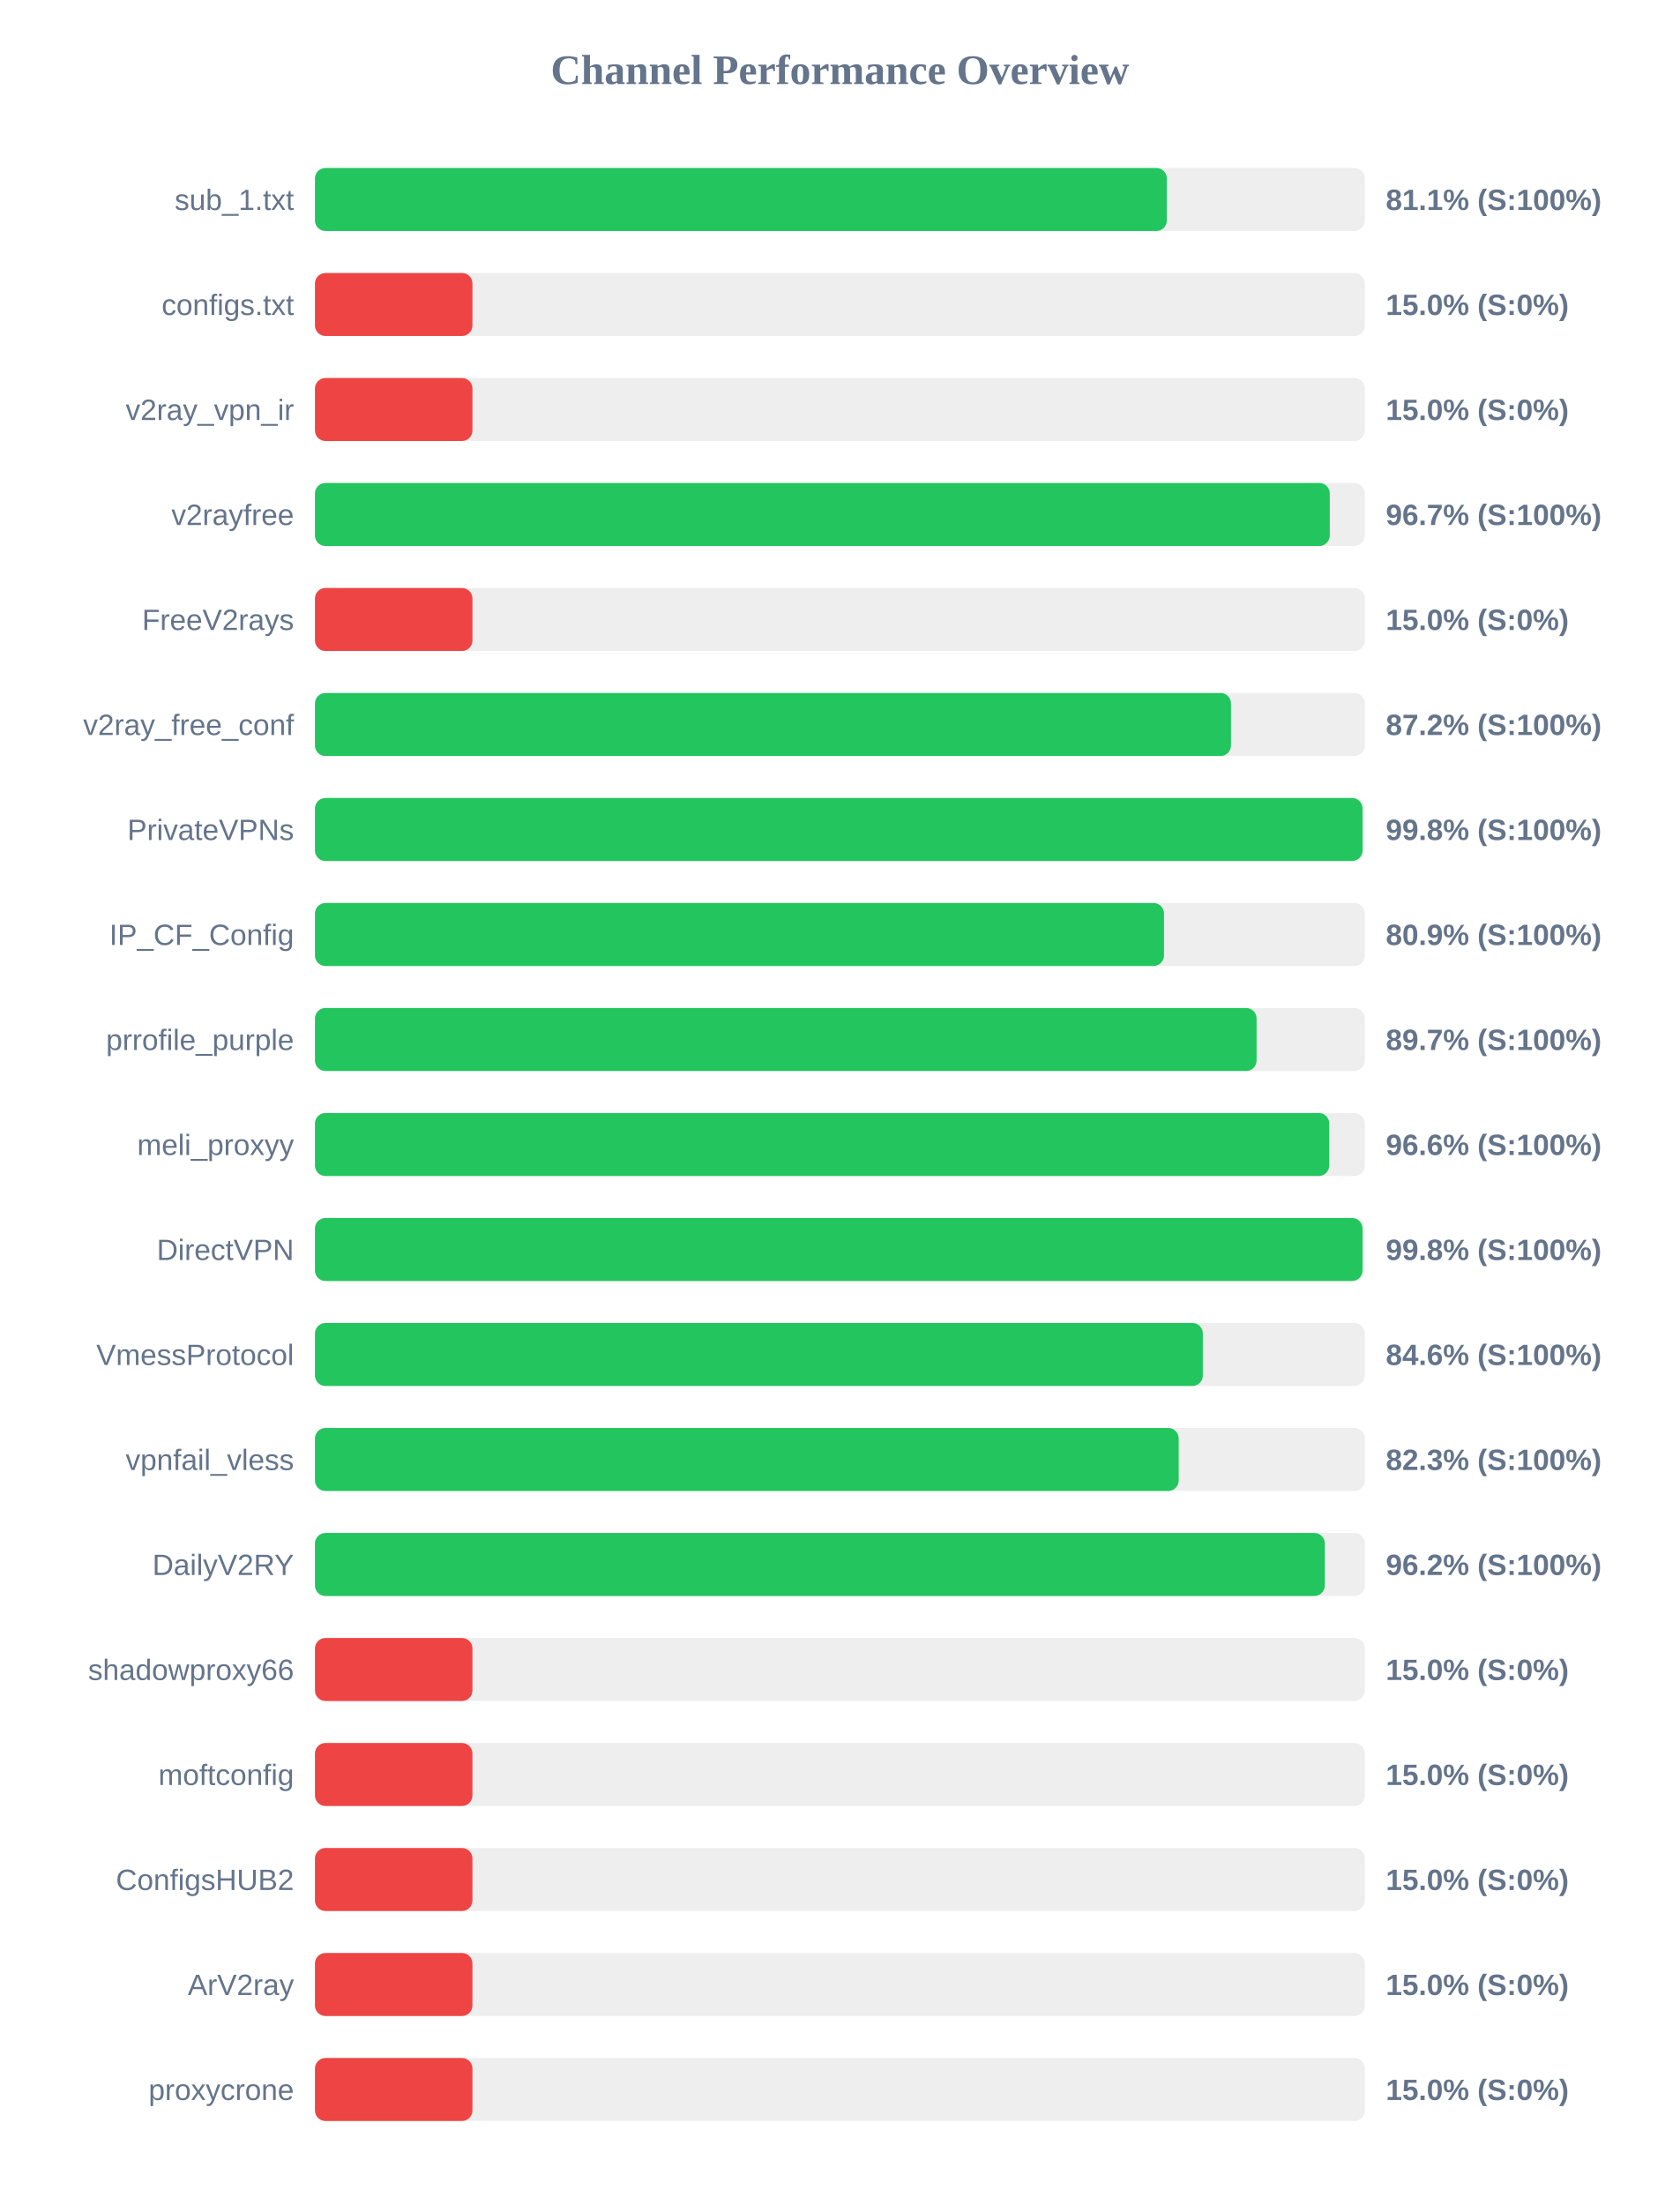
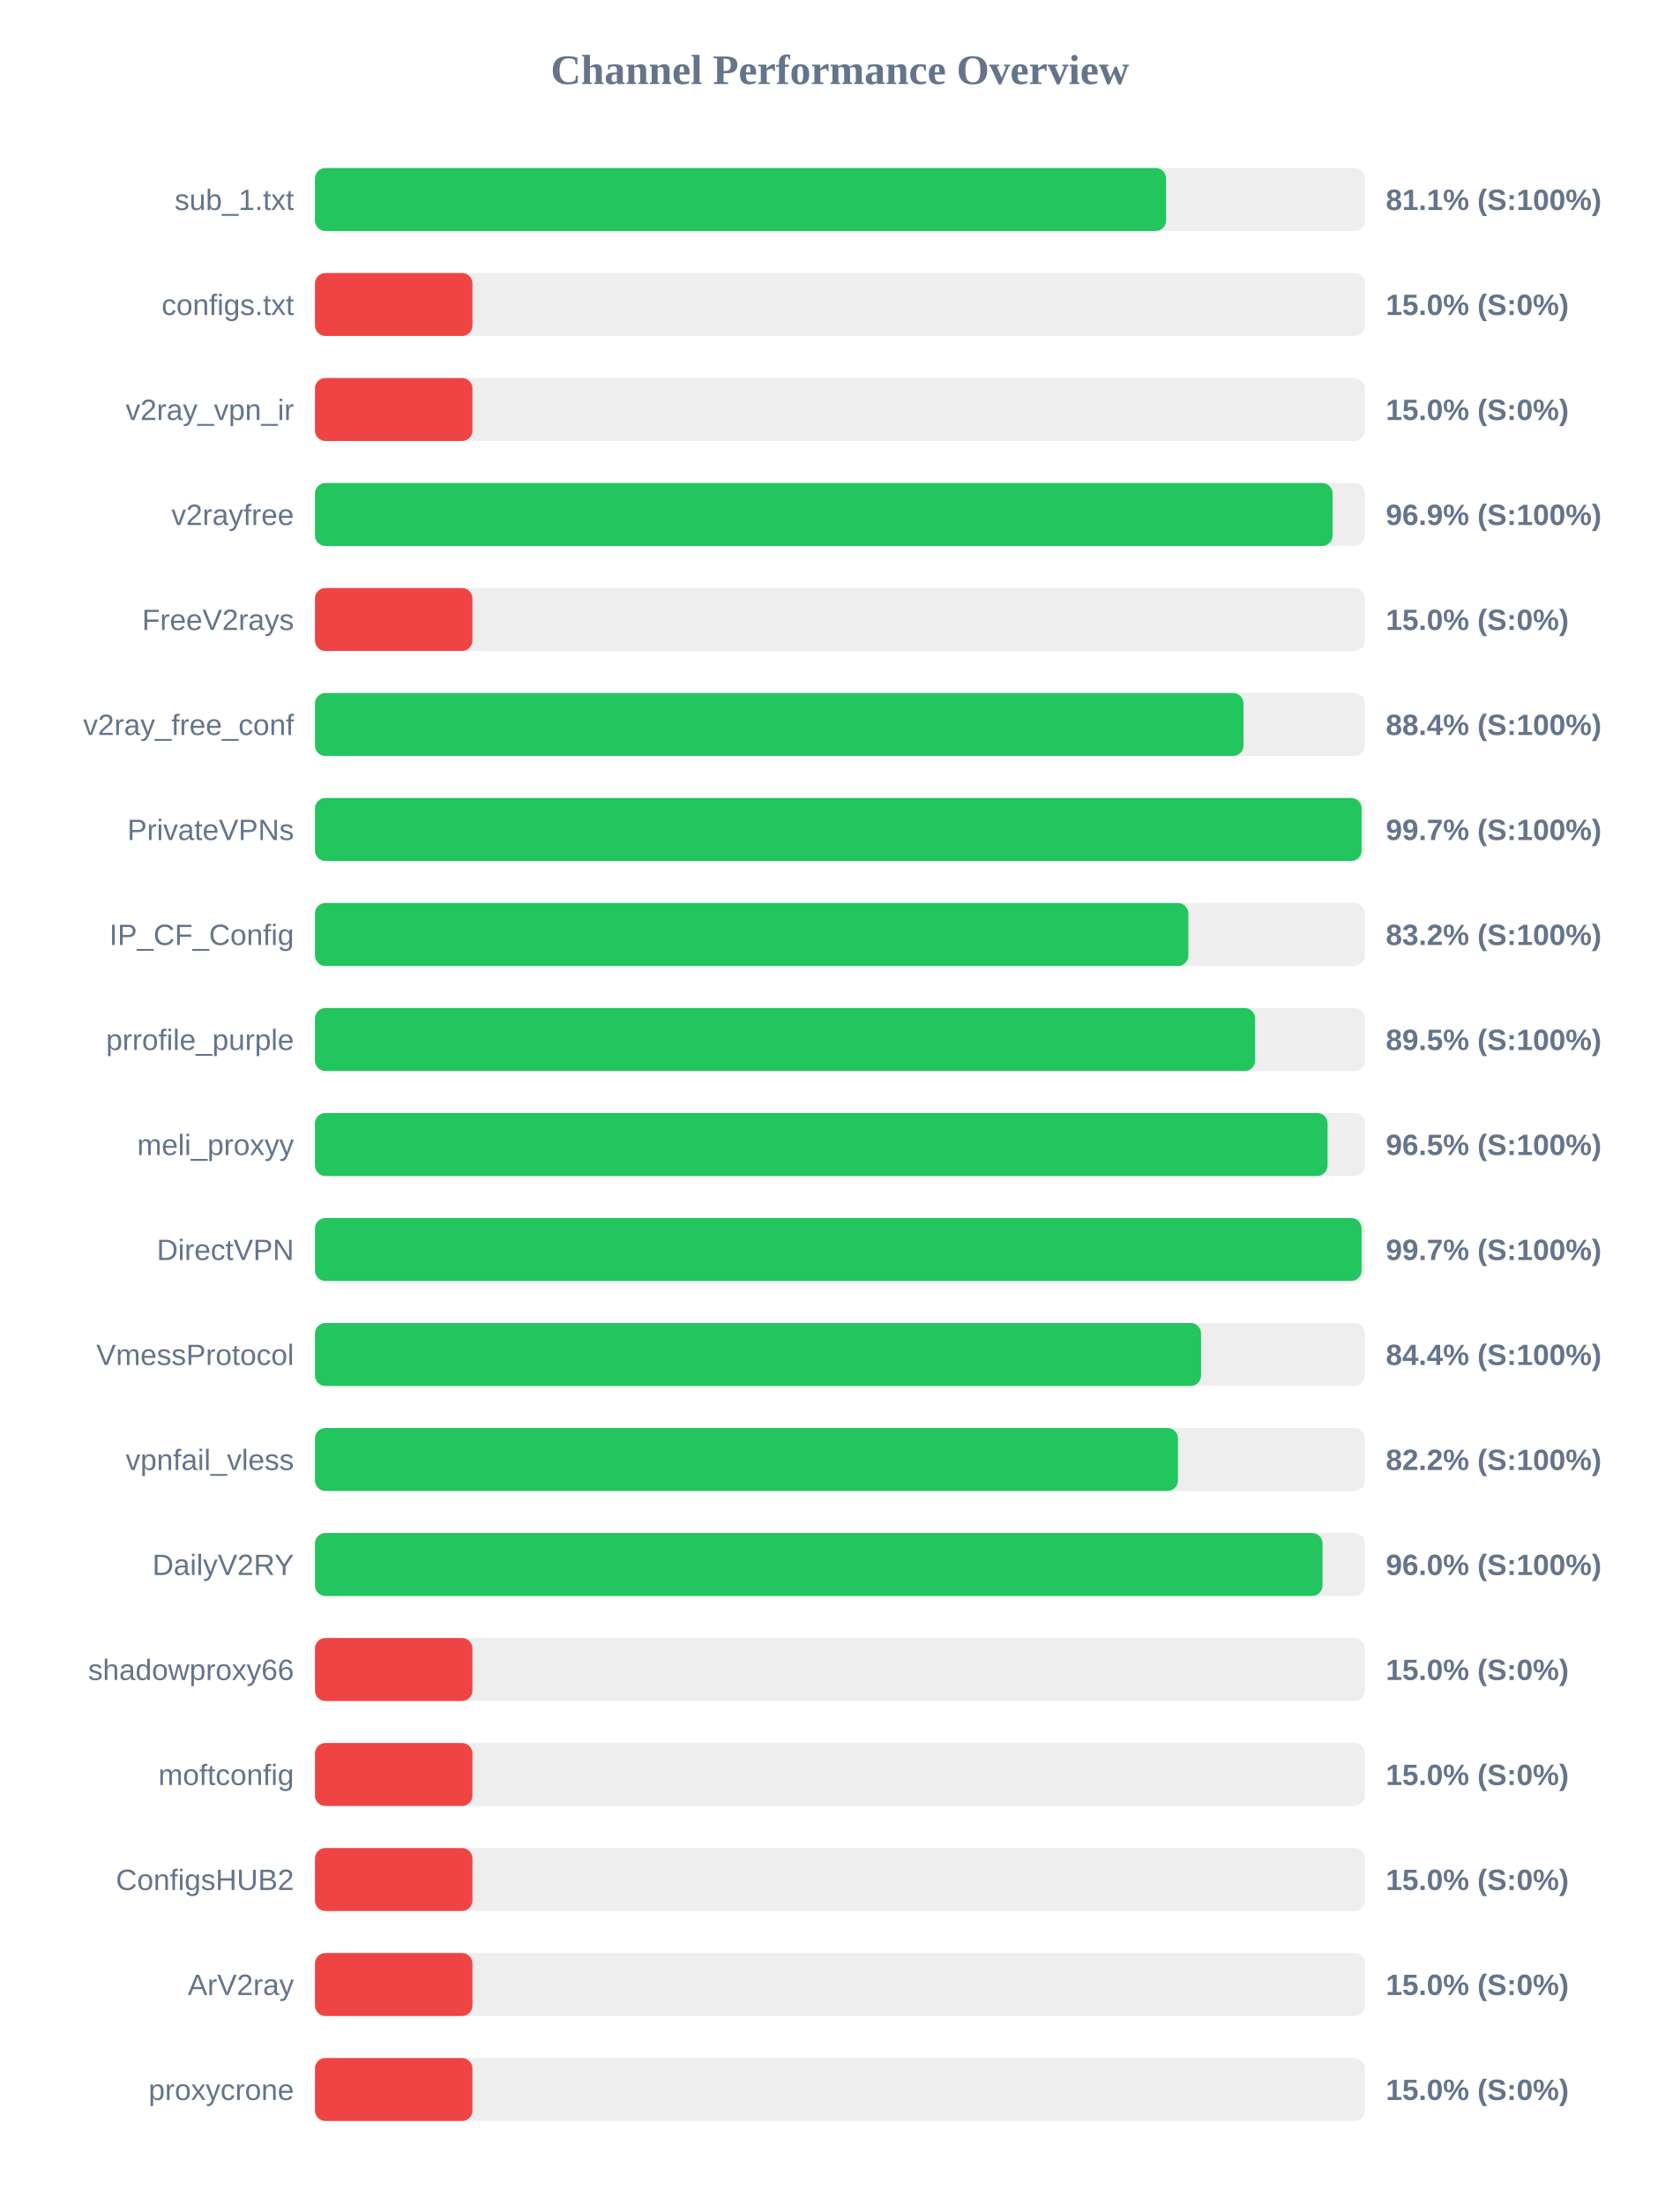
<svg xmlns="http://www.w3.org/2000/svg" width="800" height="1050" version="1.1">
  <style>
        .row { font: 14px Arial; fill: #64748b; }
        .score { font: bold 14px Arial; fill: #64748b; }
    </style>
  <text x="400" y="40" text-anchor="middle" font-size="20px" font-weight="bold" fill="#64748b">Channel Performance Overview</text>
  <rect x="150" y="80" width="500" height="30" fill="#eee" rx="5" />
-   <rect x="150" y="80" width="405.7" height="30" fill="#22c55e" rx="5" />
+   <rect x="150" y="80" width="405.35" height="30" fill="#22c55e" rx="5" />
  <text x="140" y="100" text-anchor="end" class="row">sub_1.txt</text>
  <text x="660" y="100" text-anchor="start" class="score">81.1% (S:100%)</text>
  <rect x="150" y="130" width="500" height="30" fill="#eee" rx="5" />
  <rect x="150" y="130" width="75.0" height="30" fill="#ef4444" rx="5" />
  <text x="140" y="150" text-anchor="end" class="row">configs.txt</text>
  <text x="660" y="150" text-anchor="start" class="score">15.0% (S:0%)</text>
  <rect x="150" y="180" width="500" height="30" fill="#eee" rx="5" />
  <rect x="150" y="180" width="75.0" height="30" fill="#ef4444" rx="5" />
  <text x="140" y="200" text-anchor="end" class="row">v2ray_vpn_ir</text>
  <text x="660" y="200" text-anchor="start" class="score">15.0% (S:0%)</text>
  <rect x="150" y="230" width="500" height="30" fill="#eee" rx="5" />
-   <rect x="150" y="230" width="483.3" height="30" fill="#22c55e" rx="5" />
+   <rect x="150" y="230" width="484.65" height="30" fill="#22c55e" rx="5" />
  <text x="140" y="250" text-anchor="end" class="row">v2rayfree</text>
-   <text x="660" y="250" text-anchor="start" class="score">96.7% (S:100%)</text>
+   <text x="660" y="250" text-anchor="start" class="score">96.9% (S:100%)</text>
  <rect x="150" y="280" width="500" height="30" fill="#eee" rx="5" />
  <rect x="150" y="280" width="75.0" height="30" fill="#ef4444" rx="5" />
  <text x="140" y="300" text-anchor="end" class="row">FreeV2rays</text>
  <text x="660" y="300" text-anchor="start" class="score">15.0% (S:0%)</text>
  <rect x="150" y="330" width="500" height="30" fill="#eee" rx="5" />
-   <rect x="150" y="330" width="436.25" height="30" fill="#22c55e" rx="5" />
+   <rect x="150" y="330" width="442.2" height="30" fill="#22c55e" rx="5" />
  <text x="140" y="350" text-anchor="end" class="row">v2ray_free_conf</text>
-   <text x="660" y="350" text-anchor="start" class="score">87.2% (S:100%)</text>
+   <text x="660" y="350" text-anchor="start" class="score">88.4% (S:100%)</text>
  <rect x="150" y="380" width="500" height="30" fill="#eee" rx="5" />
-   <rect x="150" y="380" width="498.9" height="30" fill="#22c55e" rx="5" />
+   <rect x="150" y="380" width="498.45" height="30" fill="#22c55e" rx="5" />
  <text x="140" y="400" text-anchor="end" class="row">PrivateVPNs</text>
-   <text x="660" y="400" text-anchor="start" class="score">99.8% (S:100%)</text>
+   <text x="660" y="400" text-anchor="start" class="score">99.7% (S:100%)</text>
  <rect x="150" y="430" width="500" height="30" fill="#eee" rx="5" />
-   <rect x="150" y="430" width="404.35" height="30" fill="#22c55e" rx="5" />
+   <rect x="150" y="430" width="415.95" height="30" fill="#22c55e" rx="5" />
  <text x="140" y="450" text-anchor="end" class="row">IP_CF_Config</text>
-   <text x="660" y="450" text-anchor="start" class="score">80.9% (S:100%)</text>
+   <text x="660" y="450" text-anchor="start" class="score">83.2% (S:100%)</text>
  <rect x="150" y="480" width="500" height="30" fill="#eee" rx="5" />
-   <rect x="150" y="480" width="448.45" height="30" fill="#22c55e" rx="5" />
+   <rect x="150" y="480" width="447.75" height="30" fill="#22c55e" rx="5" />
  <text x="140" y="500" text-anchor="end" class="row">prrofile_purple</text>
-   <text x="660" y="500" text-anchor="start" class="score">89.7% (S:100%)</text>
+   <text x="660" y="500" text-anchor="start" class="score">89.5% (S:100%)</text>
  <rect x="150" y="530" width="500" height="30" fill="#eee" rx="5" />
-   <rect x="150" y="530" width="483.05" height="30" fill="#22c55e" rx="5" />
+   <rect x="150" y="530" width="482.25" height="30" fill="#22c55e" rx="5" />
  <text x="140" y="550" text-anchor="end" class="row">meli_proxyy</text>
-   <text x="660" y="550" text-anchor="start" class="score">96.6% (S:100%)</text>
+   <text x="660" y="550" text-anchor="start" class="score">96.5% (S:100%)</text>
  <rect x="150" y="580" width="500" height="30" fill="#eee" rx="5" />
-   <rect x="150" y="580" width="498.9" height="30" fill="#22c55e" rx="5" />
+   <rect x="150" y="580" width="498.45" height="30" fill="#22c55e" rx="5" />
  <text x="140" y="600" text-anchor="end" class="row">DirectVPN</text>
-   <text x="660" y="600" text-anchor="start" class="score">99.8% (S:100%)</text>
+   <text x="660" y="600" text-anchor="start" class="score">99.7% (S:100%)</text>
  <rect x="150" y="630" width="500" height="30" fill="#eee" rx="5" />
-   <rect x="150" y="630" width="422.85" height="30" fill="#22c55e" rx="5" />
+   <rect x="150" y="630" width="422.0" height="30" fill="#22c55e" rx="5" />
  <text x="140" y="650" text-anchor="end" class="row">VmessProtocol</text>
-   <text x="660" y="650" text-anchor="start" class="score">84.6% (S:100%)</text>
+   <text x="660" y="650" text-anchor="start" class="score">84.4% (S:100%)</text>
  <rect x="150" y="680" width="500" height="30" fill="#eee" rx="5" />
-   <rect x="150" y="680" width="411.35" height="30" fill="#22c55e" rx="5" />
+   <rect x="150" y="680" width="411.0" height="30" fill="#22c55e" rx="5" />
  <text x="140" y="700" text-anchor="end" class="row">vpnfail_vless</text>
-   <text x="660" y="700" text-anchor="start" class="score">82.3% (S:100%)</text>
+   <text x="660" y="700" text-anchor="start" class="score">82.2% (S:100%)</text>
  <rect x="150" y="730" width="500" height="30" fill="#eee" rx="5" />
-   <rect x="150" y="730" width="480.95" height="30" fill="#22c55e" rx="5" />
+   <rect x="150" y="730" width="479.85" height="30" fill="#22c55e" rx="5" />
  <text x="140" y="750" text-anchor="end" class="row">DailyV2RY</text>
-   <text x="660" y="750" text-anchor="start" class="score">96.2% (S:100%)</text>
+   <text x="660" y="750" text-anchor="start" class="score">96.0% (S:100%)</text>
  <rect x="150" y="780" width="500" height="30" fill="#eee" rx="5" />
  <rect x="150" y="780" width="75.0" height="30" fill="#ef4444" rx="5" />
  <text x="140" y="800" text-anchor="end" class="row">shadowproxy66</text>
  <text x="660" y="800" text-anchor="start" class="score">15.0% (S:0%)</text>
  <rect x="150" y="830" width="500" height="30" fill="#eee" rx="5" />
  <rect x="150" y="830" width="75.0" height="30" fill="#ef4444" rx="5" />
  <text x="140" y="850" text-anchor="end" class="row">moftconfig</text>
  <text x="660" y="850" text-anchor="start" class="score">15.0% (S:0%)</text>
  <rect x="150" y="880" width="500" height="30" fill="#eee" rx="5" />
  <rect x="150" y="880" width="75.0" height="30" fill="#ef4444" rx="5" />
  <text x="140" y="900" text-anchor="end" class="row">ConfigsHUB2</text>
  <text x="660" y="900" text-anchor="start" class="score">15.0% (S:0%)</text>
  <rect x="150" y="930" width="500" height="30" fill="#eee" rx="5" />
  <rect x="150" y="930" width="75.0" height="30" fill="#ef4444" rx="5" />
  <text x="140" y="950" text-anchor="end" class="row">ArV2ray</text>
  <text x="660" y="950" text-anchor="start" class="score">15.0% (S:0%)</text>
  <rect x="150" y="980" width="500" height="30" fill="#eee" rx="5" />
  <rect x="150" y="980" width="75.0" height="30" fill="#ef4444" rx="5" />
  <text x="140" y="1000" text-anchor="end" class="row">proxycrone</text>
  <text x="660" y="1000" text-anchor="start" class="score">15.0% (S:0%)</text>
</svg>
